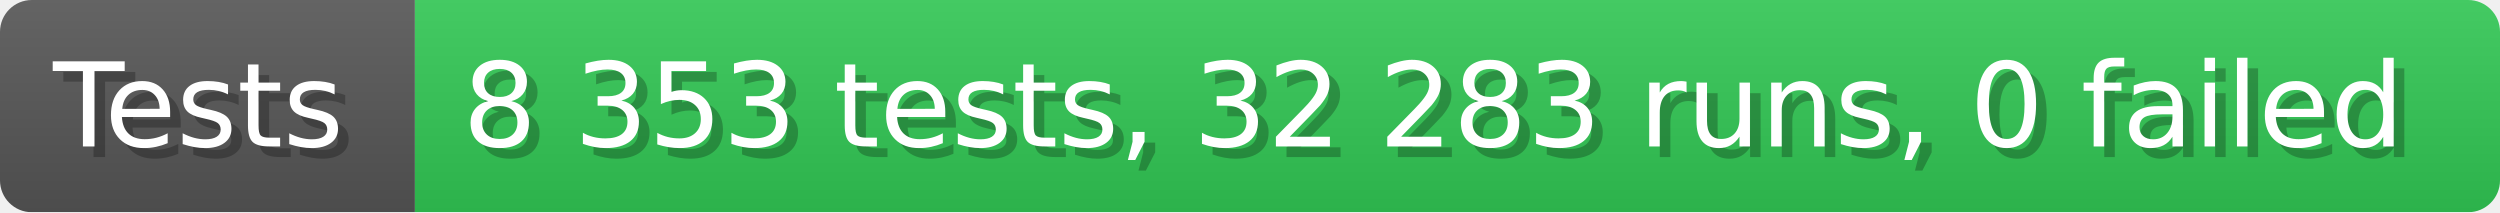
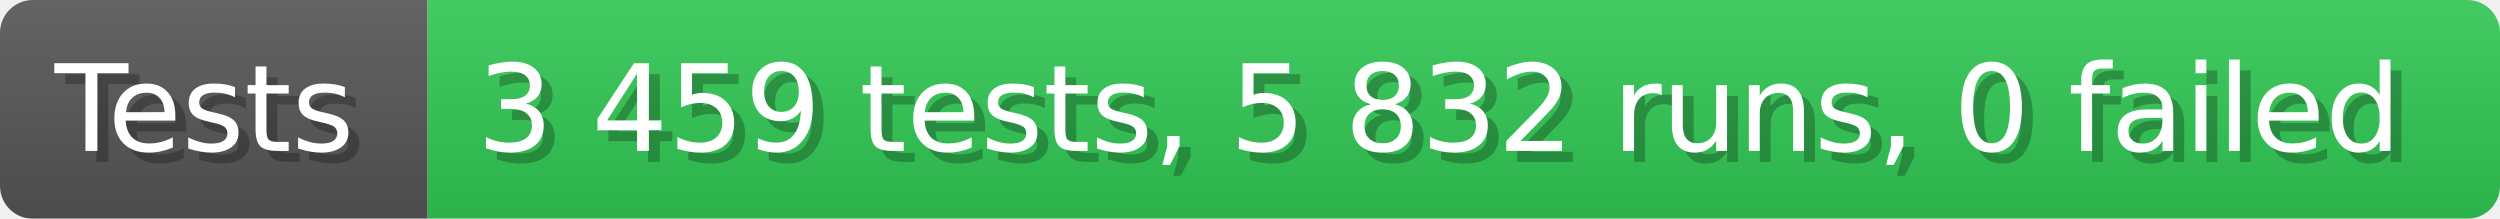
- <svg xmlns="http://www.w3.org/2000/svg" width="235.6" height="20" viewBox="0 0 2356 200" role="img" aria-label="Tests: 8 353 tests, 32 283 runs, 0 failed">
+ <svg xmlns="http://www.w3.org/2000/svg" width="228.6" height="20" viewBox="0 0 2286 200" role="img" aria-label="Tests: 3 459 tests, 5 832 runs, 0 failed">
  <linearGradient id="a" x2="0" y2="100%">
    <stop offset="0" stop-opacity=".1" stop-color="#EEE" />
    <stop offset="1" stop-opacity=".1" />
  </linearGradient>
  <mask id="m">
-     <rect width="2356" height="200" rx="30" fill="#FFF" />
+     <rect width="2286" height="200" rx="30" fill="#FFF" />
  </mask>
  <g mask="url(#m)">
    <rect width="391" height="200" fill="#555" />
-     <rect width="1965" height="200" fill="#31c653" x="391" />
-     <rect width="2356" height="200" fill="url(#a)" />
+     <rect width="1895" height="200" fill="#31c653" x="391" />
+     <rect width="2286" height="200" fill="url(#a)" />
  </g>
  <g aria-hidden="true" fill="#fff" text-anchor="start" font-family="Verdana,DejaVu Sans,sans-serif" font-size="110">
    <text x="60" y="148" textLength="291" fill="#000" opacity="0.25">Tests</text>
    <text x="50" y="138" textLength="291">Tests</text>
-     <text x="446" y="148" textLength="1865" fill="#000" opacity="0.25">8 353 tests, 32 283 runs, 0 failed</text>
-     <text x="436" y="138" textLength="1865">8 353 tests, 32 283 runs, 0 failed</text>
+     <text x="446" y="148" textLength="1795" fill="#000" opacity="0.25">3 459 tests, 5 832 runs, 0 failed</text>
+     <text x="436" y="138" textLength="1795">3 459 tests, 5 832 runs, 0 failed</text>
  </g>
</svg>
